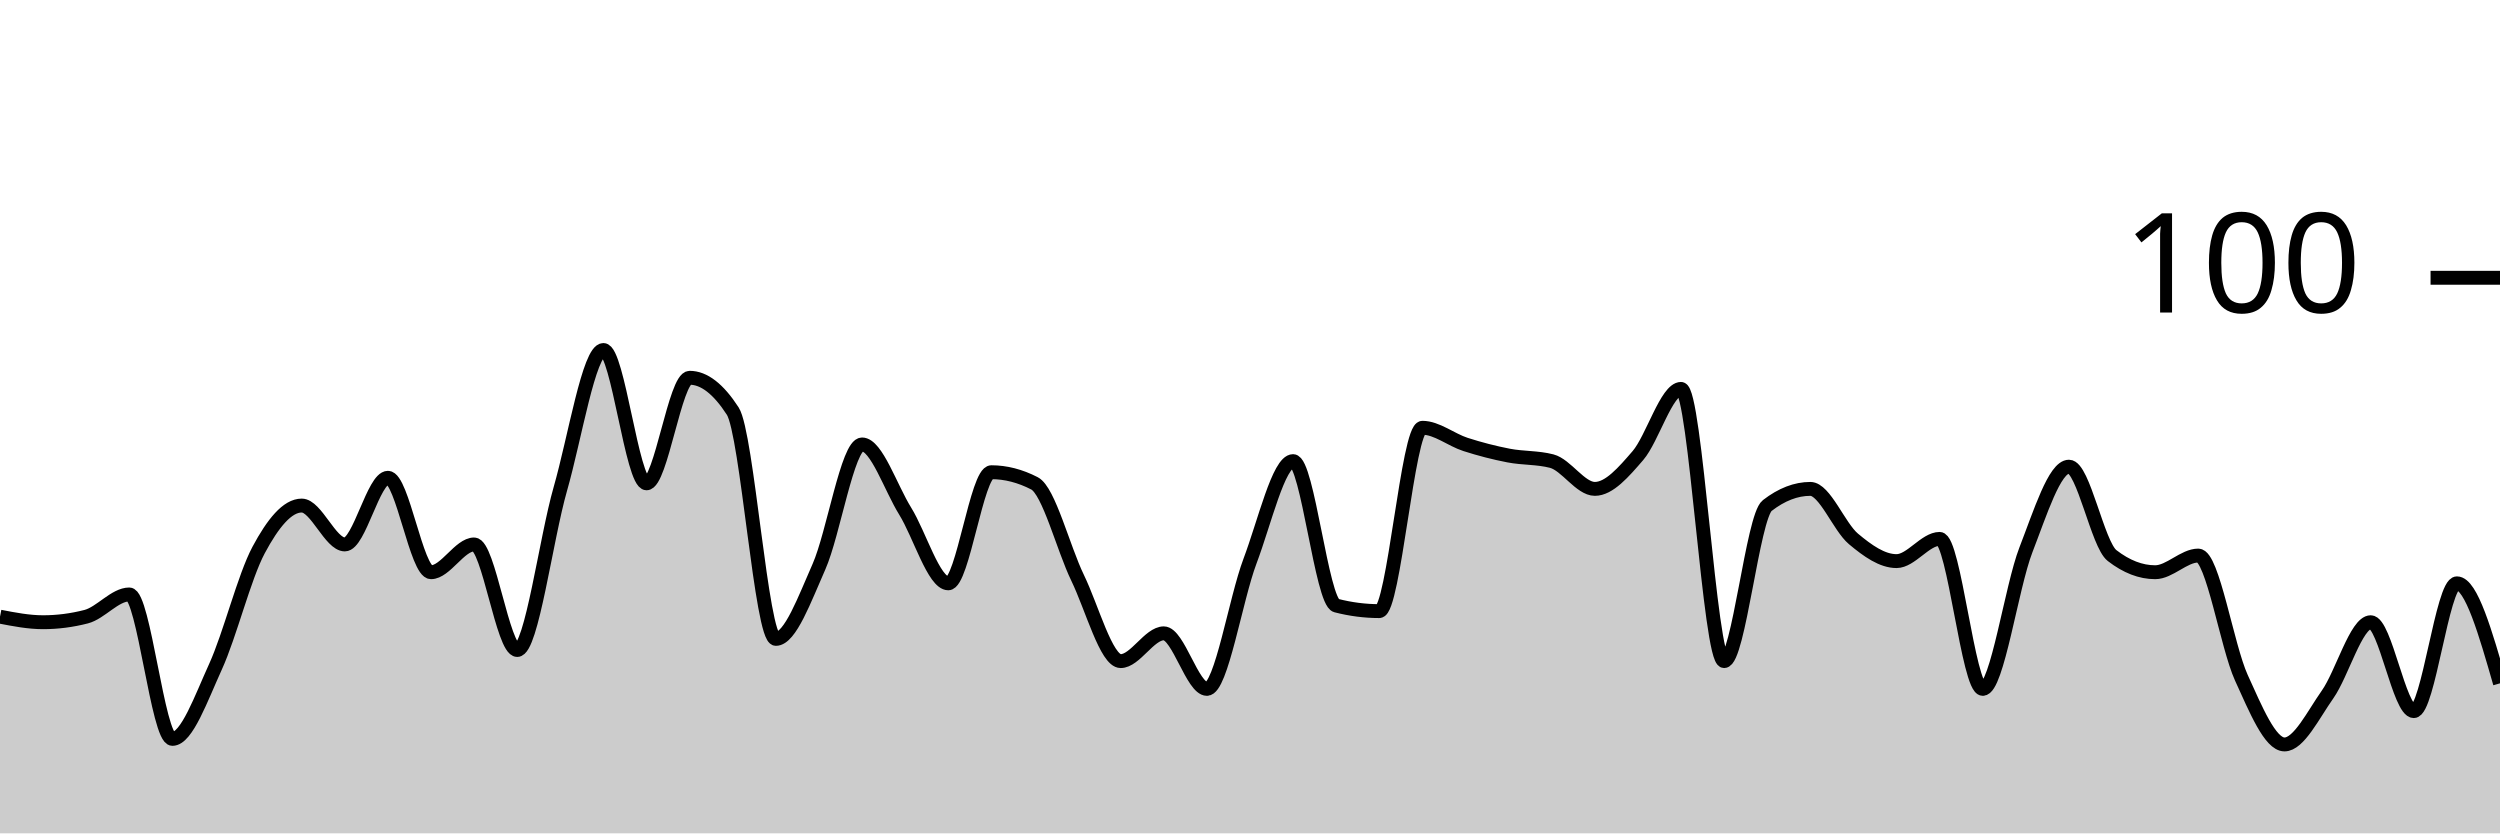
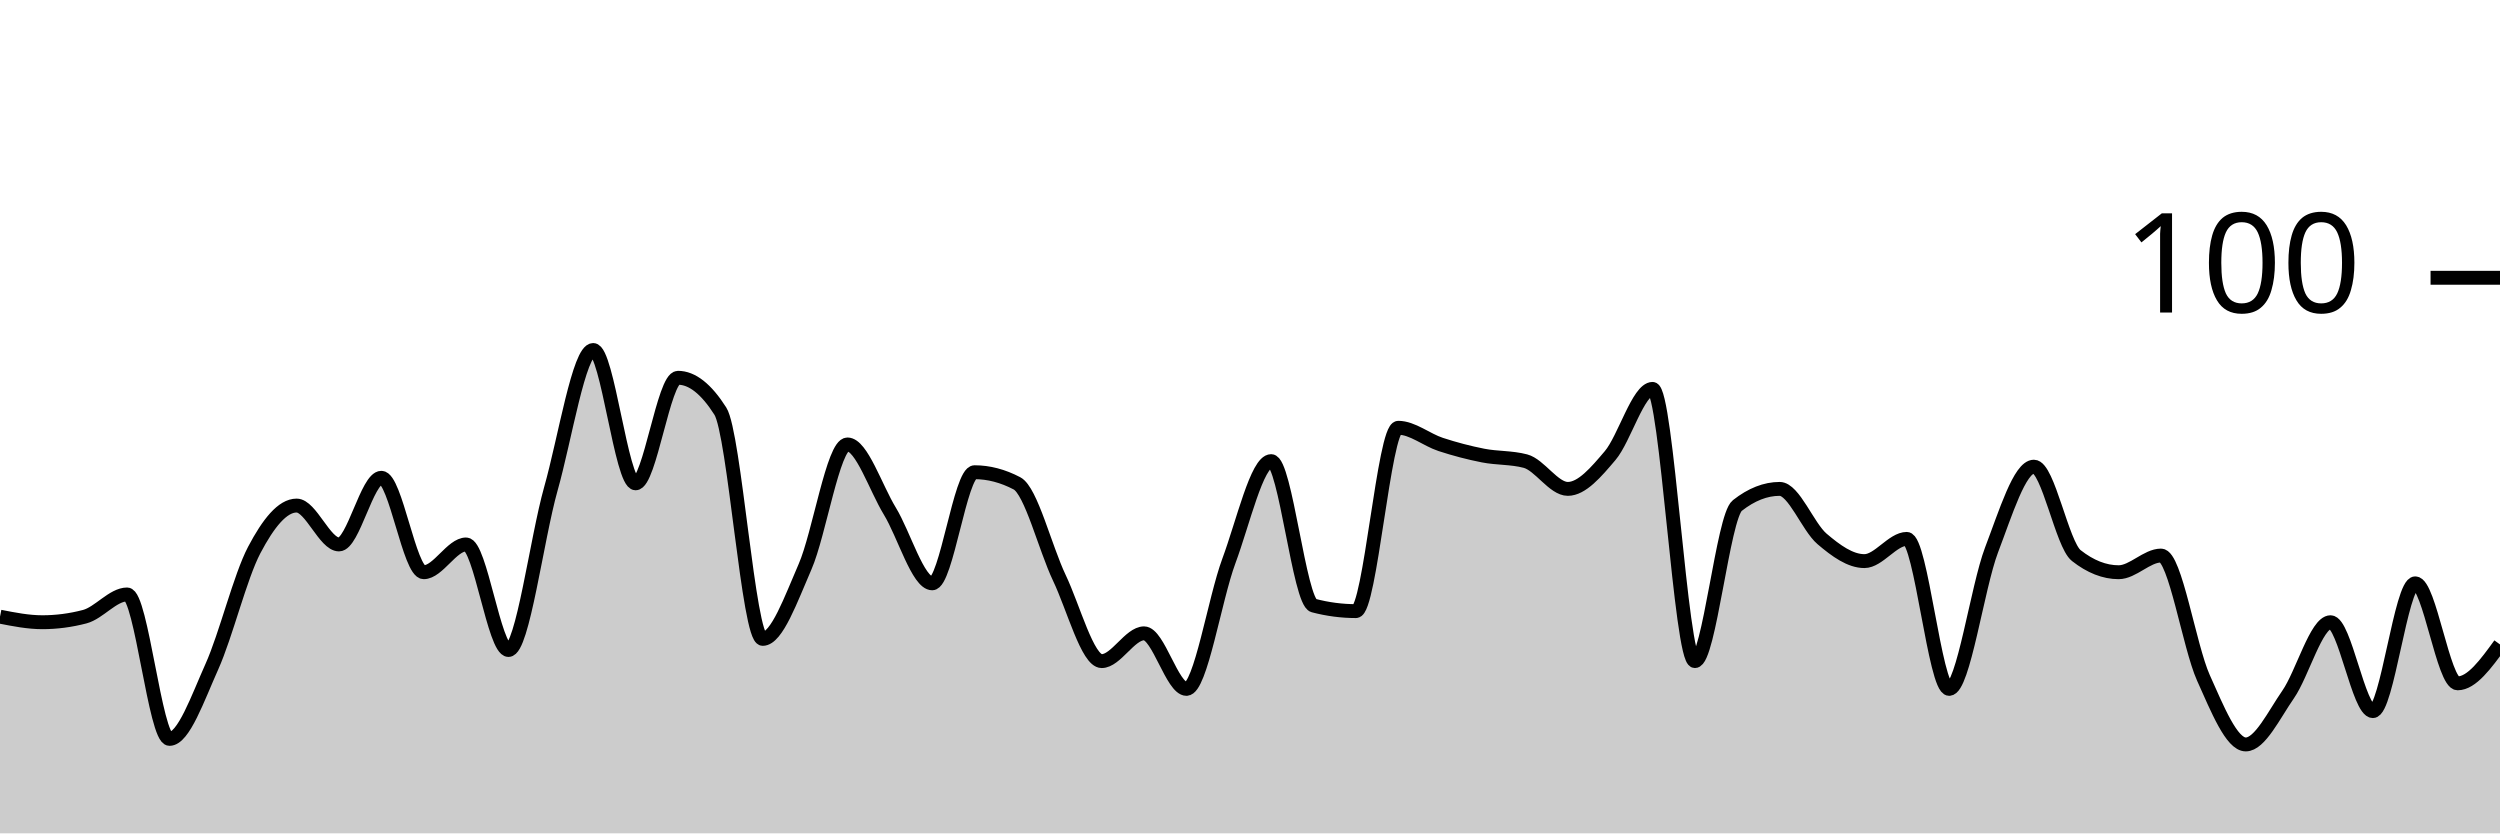
<svg xmlns="http://www.w3.org/2000/svg" viewBox="0 0 180 60">
  <g transform="translate(0,20)">
-     <path class="area" fill="rgba(0, 0, 0, 0.2)" d="M0,24.4C1.034,24.6,2.069,24.8,3.103,24.8C4.138,24.8,5.172,24.667,6.207,24.4C7.241,24.133,8.276,22.8,9.31,22.8C10.345,22.8,11.379,33.2,12.414,33.2C13.448,33.2,14.483,30.267,15.517,28C16.552,25.733,17.586,21.533,18.621,19.6C19.655,17.667,20.69,16.4,21.724,16.4C22.759,16.4,23.793,19.2,24.828,19.2C25.862,19.2,26.897,14.4,27.931,14.4C28.966,14.4,30,21.2,31.034,21.2C32.069,21.2,33.103,19.2,34.138,19.2C35.172,19.2,36.207,26.8,37.241,26.8C38.276,26.8,39.31,18.8,40.345,15.2C41.379,11.6,42.414,5.2,43.448,5.2C44.483,5.2,45.517,14.8,46.552,14.8C47.586,14.8,48.621,7.2,49.655,7.2C50.69,7.2,51.724,8,52.759,9.6C53.793,11.2,54.828,26,55.862,26C56.897,26,57.931,23.133,58.966,20.8C60,18.467,61.034,12,62.069,12C63.103,12,64.138,15.133,65.172,16.8C66.207,18.467,67.241,22,68.276,22C69.31,22,70.345,14,71.379,14C72.414,14,73.448,14.267,74.483,14.8C75.517,15.333,76.552,19.467,77.586,21.6C78.621,23.733,79.655,27.6,80.69,27.6C81.724,27.6,82.759,25.6,83.793,25.6C84.828,25.6,85.862,29.6,86.897,29.6C87.931,29.6,88.966,23.133,90,20.4C91.034,17.667,92.069,13.2,93.103,13.2C94.138,13.2,95.172,23.333,96.207,23.6C97.241,23.867,98.276,24,99.31,24C100.345,24,101.379,10.8,102.414,10.8C103.448,10.8,104.483,11.667,105.517,12C106.552,12.333,107.586,12.6,108.621,12.8C109.655,13,110.69,12.933,111.724,13.2C112.759,13.467,113.793,15.2,114.828,15.2C115.862,15.2,116.897,14,117.931,12.8C118.966,11.6,120,8,121.034,8C122.069,8,123.103,27.6,124.138,27.6C125.172,27.6,126.207,17.2,127.241,16.4C128.276,15.6,129.31,15.2,130.345,15.2C131.379,15.2,132.414,17.933,133.448,18.8C134.483,19.667,135.517,20.4,136.552,20.4C137.586,20.4,138.621,18.8,139.655,18.8C140.69,18.8,141.724,29.6,142.759,29.6C143.793,29.6,144.828,22.267,145.862,19.6C146.897,16.933,147.931,13.6,148.966,13.6C150,13.6,151.034,19.2,152.069,20C153.103,20.8,154.138,21.2,155.172,21.2C156.207,21.2,157.241,20,158.276,20C159.31,20,160.345,26.533,161.379,28.8C162.414,31.067,163.448,33.6,164.483,33.6C165.517,33.6,166.552,31.467,167.586,30C168.621,28.533,169.655,24.8,170.69,24.8C171.724,24.8,172.759,31.2,173.793,31.2C174.828,31.2,175.862,22,176.897,22C177.931,22,178.966,25.6,180,29.2L180,40C178.966,40,177.931,40,176.897,40C175.862,40,174.828,40,173.793,40C172.759,40,171.724,40,170.69,40C169.655,40,168.621,40,167.586,40C166.552,40,165.517,40,164.483,40C163.448,40,162.414,40,161.379,40C160.345,40,159.31,40,158.276,40C157.241,40,156.207,40,155.172,40C154.138,40,153.103,40,152.069,40C151.034,40,150,40,148.966,40C147.931,40,146.897,40,145.862,40C144.828,40,143.793,40,142.759,40C141.724,40,140.69,40,139.655,40C138.621,40,137.586,40,136.552,40C135.517,40,134.483,40,133.448,40C132.414,40,131.379,40,130.345,40C129.31,40,128.276,40,127.241,40C126.207,40,125.172,40,124.138,40C123.103,40,122.069,40,121.034,40C120,40,118.966,40,117.931,40C116.897,40,115.862,40,114.828,40C113.793,40,112.759,40,111.724,40C110.69,40,109.655,40,108.621,40C107.586,40,106.552,40,105.517,40C104.483,40,103.448,40,102.414,40C101.379,40,100.345,40,99.31,40C98.276,40,97.241,40,96.207,40C95.172,40,94.138,40,93.103,40C92.069,40,91.034,40,90,40C88.966,40,87.931,40,86.897,40C85.862,40,84.828,40,83.793,40C82.759,40,81.724,40,80.69,40C79.655,40,78.621,40,77.586,40C76.552,40,75.517,40,74.483,40C73.448,40,72.414,40,71.379,40C70.345,40,69.31,40,68.276,40C67.241,40,66.207,40,65.172,40C64.138,40,63.103,40,62.069,40C61.034,40,60,40,58.966,40C57.931,40,56.897,40,55.862,40C54.828,40,53.793,40,52.759,40C51.724,40,50.69,40,49.655,40C48.621,40,47.586,40,46.552,40C45.517,40,44.483,40,43.448,40C42.414,40,41.379,40,40.345,40C39.31,40,38.276,40,37.241,40C36.207,40,35.172,40,34.138,40C33.103,40,32.069,40,31.034,40C30,40,28.966,40,27.931,40C26.897,40,25.862,40,24.828,40C23.793,40,22.759,40,21.724,40C20.69,40,19.655,40,18.621,40C17.586,40,16.552,40,15.517,40C14.483,40,13.448,40,12.414,40C11.379,40,10.345,40,9.31,40C8.276,40,7.241,40,6.207,40C5.172,40,4.138,40,3.103,40C2.069,40,1.034,40,0,40Z" />
-     <path class="line" stroke="black" fill="none" d="M0,24.4C1.034,24.6,2.069,24.8,3.103,24.8C4.138,24.8,5.172,24.667,6.207,24.4C7.241,24.133,8.276,22.8,9.31,22.8C10.345,22.8,11.379,33.2,12.414,33.2C13.448,33.2,14.483,30.267,15.517,28C16.552,25.733,17.586,21.533,18.621,19.6C19.655,17.667,20.69,16.4,21.724,16.4C22.759,16.4,23.793,19.2,24.828,19.2C25.862,19.2,26.897,14.4,27.931,14.4C28.966,14.4,30,21.2,31.034,21.2C32.069,21.2,33.103,19.2,34.138,19.2C35.172,19.2,36.207,26.8,37.241,26.8C38.276,26.8,39.31,18.8,40.345,15.2C41.379,11.6,42.414,5.2,43.448,5.2C44.483,5.2,45.517,14.8,46.552,14.8C47.586,14.8,48.621,7.2,49.655,7.2C50.69,7.2,51.724,8,52.759,9.6C53.793,11.2,54.828,26,55.862,26C56.897,26,57.931,23.133,58.966,20.8C60,18.467,61.034,12,62.069,12C63.103,12,64.138,15.133,65.172,16.8C66.207,18.467,67.241,22,68.276,22C69.31,22,70.345,14,71.379,14C72.414,14,73.448,14.267,74.483,14.8C75.517,15.333,76.552,19.467,77.586,21.6C78.621,23.733,79.655,27.6,80.69,27.6C81.724,27.6,82.759,25.6,83.793,25.6C84.828,25.6,85.862,29.6,86.897,29.6C87.931,29.6,88.966,23.133,90,20.4C91.034,17.667,92.069,13.2,93.103,13.2C94.138,13.2,95.172,23.333,96.207,23.6C97.241,23.867,98.276,24,99.31,24C100.345,24,101.379,10.8,102.414,10.8C103.448,10.8,104.483,11.667,105.517,12C106.552,12.333,107.586,12.6,108.621,12.8C109.655,13,110.69,12.933,111.724,13.2C112.759,13.467,113.793,15.2,114.828,15.2C115.862,15.2,116.897,14,117.931,12.8C118.966,11.6,120,8,121.034,8C122.069,8,123.103,27.6,124.138,27.6C125.172,27.6,126.207,17.2,127.241,16.4C128.276,15.6,129.31,15.2,130.345,15.2C131.379,15.2,132.414,17.933,133.448,18.8C134.483,19.667,135.517,20.4,136.552,20.4C137.586,20.4,138.621,18.8,139.655,18.8C140.69,18.8,141.724,29.6,142.759,29.6C143.793,29.6,144.828,22.267,145.862,19.6C146.897,16.933,147.931,13.6,148.966,13.6C150,13.6,151.034,19.2,152.069,20C153.103,20.8,154.138,21.2,155.172,21.2C156.207,21.2,157.241,20,158.276,20C159.31,20,160.345,26.533,161.379,28.8C162.414,31.067,163.448,33.6,164.483,33.6C165.517,33.6,166.552,31.467,167.586,30C168.621,28.533,169.655,24.8,170.69,24.8C171.724,24.8,172.759,31.2,173.793,31.2C174.828,31.2,175.862,22,176.897,22C177.931,22,178.966,25.6,180,29.2" />
+     <path class="area" fill="rgba(0, 0, 0, 0.2)" d="M0,24.4C1.017,24.6,2.034,24.8,3.051,24.8C4.068,24.8,5.085,24.667,6.102,24.4C7.119,24.133,8.136,22.8,9.153,22.8C10.169,22.8,11.186,33.2,12.203,33.2C13.22,33.2,14.237,30.267,15.254,28C16.271,25.733,17.288,21.533,18.305,19.6C19.322,17.667,20.339,16.4,21.356,16.4C22.373,16.4,23.39,19.2,24.407,19.2C25.424,19.2,26.441,14.4,27.458,14.4C28.475,14.4,29.492,21.2,30.508,21.2C31.525,21.2,32.542,19.2,33.559,19.2C34.576,19.2,35.593,26.8,36.61,26.8C37.627,26.8,38.644,18.8,39.661,15.2C40.678,11.6,41.695,5.2,42.712,5.2C43.729,5.2,44.746,14.8,45.763,14.8C46.78,14.8,47.797,7.2,48.814,7.2C49.831,7.2,50.847,8,51.864,9.6C52.881,11.2,53.898,26,54.915,26C55.932,26,56.949,23.133,57.966,20.8C58.983,18.467,60,12,61.017,12C62.034,12,63.051,15.133,64.068,16.8C65.085,18.467,66.102,22,67.119,22C68.136,22,69.153,14,70.169,14C71.186,14,72.203,14.267,73.22,14.8C74.237,15.333,75.254,19.467,76.271,21.6C77.288,23.733,78.305,27.6,79.322,27.6C80.339,27.6,81.356,25.6,82.373,25.6C83.39,25.6,84.407,29.6,85.424,29.6C86.441,29.6,87.458,23.133,88.475,20.4C89.492,17.667,90.508,13.2,91.525,13.2C92.542,13.2,93.559,23.333,94.576,23.6C95.593,23.867,96.61,24,97.627,24C98.644,24,99.661,10.8,100.678,10.8C101.695,10.8,102.712,11.667,103.729,12C104.746,12.333,105.763,12.6,106.78,12.8C107.797,13,108.814,12.933,109.831,13.2C110.847,13.467,111.864,15.2,112.881,15.2C113.898,15.2,114.915,14,115.932,12.8C116.949,11.6,117.966,8,118.983,8C120,8,121.017,27.6,122.034,27.6C123.051,27.6,124.068,17.2,125.085,16.4C126.102,15.6,127.119,15.2,128.136,15.2C129.153,15.2,130.169,17.933,131.186,18.8C132.203,19.667,133.22,20.4,134.237,20.4C135.254,20.4,136.271,18.8,137.288,18.8C138.305,18.8,139.322,29.6,140.339,29.6C141.356,29.6,142.373,22.267,143.39,19.6C144.407,16.933,145.424,13.6,146.441,13.6C147.458,13.6,148.475,19.2,149.492,20C150.508,20.8,151.525,21.2,152.542,21.2C153.559,21.2,154.576,20,155.593,20C156.61,20,157.627,26.533,158.644,28.8C159.661,31.067,160.678,33.6,161.695,33.6C162.712,33.6,163.729,31.467,164.746,30C165.763,28.533,166.78,24.8,167.797,24.8C168.814,24.8,169.831,31.2,170.847,31.2C171.864,31.2,172.881,22,173.898,22C174.915,22,175.932,29.2,176.949,29.2C177.966,29.2,178.983,27.8,180,26.4L180,40C178.983,40,177.966,40,176.949,40C175.932,40,174.915,40,173.898,40C172.881,40,171.864,40,170.847,40C169.831,40,168.814,40,167.797,40C166.78,40,165.763,40,164.746,40C163.729,40,162.712,40,161.695,40C160.678,40,159.661,40,158.644,40C157.627,40,156.61,40,155.593,40C154.576,40,153.559,40,152.542,40C151.525,40,150.508,40,149.492,40C148.475,40,147.458,40,146.441,40C145.424,40,144.407,40,143.39,40C142.373,40,141.356,40,140.339,40C139.322,40,138.305,40,137.288,40C136.271,40,135.254,40,134.237,40C133.22,40,132.203,40,131.186,40C130.169,40,129.153,40,128.136,40C127.119,40,126.102,40,125.085,40C124.068,40,123.051,40,122.034,40C121.017,40,120,40,118.983,40C117.966,40,116.949,40,115.932,40C114.915,40,113.898,40,112.881,40C111.864,40,110.847,40,109.831,40C108.814,40,107.797,40,106.78,40C105.763,40,104.746,40,103.729,40C102.712,40,101.695,40,100.678,40C99.661,40,98.644,40,97.627,40C96.61,40,95.593,40,94.576,40C93.559,40,92.542,40,91.525,40C90.508,40,89.492,40,88.475,40C87.458,40,86.441,40,85.424,40C84.407,40,83.39,40,82.373,40C81.356,40,80.339,40,79.322,40C78.305,40,77.288,40,76.271,40C75.254,40,74.237,40,73.22,40C72.203,40,71.186,40,70.169,40C69.153,40,68.136,40,67.119,40C66.102,40,65.085,40,64.068,40C63.051,40,62.034,40,61.017,40C60,40,58.983,40,57.966,40C56.949,40,55.932,40,54.915,40C53.898,40,52.881,40,51.864,40C50.847,40,49.831,40,48.814,40C47.797,40,46.78,40,45.763,40C44.746,40,43.729,40,42.712,40C41.695,40,40.678,40,39.661,40C38.644,40,37.627,40,36.61,40C35.593,40,34.576,40,33.559,40C32.542,40,31.525,40,30.508,40C29.492,40,28.475,40,27.458,40C26.441,40,25.424,40,24.407,40C23.39,40,22.373,40,21.356,40C20.339,40,19.322,40,18.305,40C17.288,40,16.271,40,15.254,40C14.237,40,13.22,40,12.203,40C11.186,40,10.169,40,9.153,40C8.136,40,7.119,40,6.102,40C5.085,40,4.068,40,3.051,40C2.034,40,1.017,40,0,40Z" />
+     <path class="line" stroke="black" fill="none" d="M0,24.4C1.017,24.6,2.034,24.8,3.051,24.8C4.068,24.8,5.085,24.667,6.102,24.4C7.119,24.133,8.136,22.8,9.153,22.8C10.169,22.8,11.186,33.2,12.203,33.2C13.22,33.2,14.237,30.267,15.254,28C16.271,25.733,17.288,21.533,18.305,19.6C19.322,17.667,20.339,16.4,21.356,16.4C22.373,16.4,23.39,19.2,24.407,19.2C25.424,19.2,26.441,14.4,27.458,14.4C28.475,14.4,29.492,21.2,30.508,21.2C31.525,21.2,32.542,19.2,33.559,19.2C34.576,19.2,35.593,26.8,36.61,26.8C37.627,26.8,38.644,18.8,39.661,15.2C40.678,11.6,41.695,5.2,42.712,5.2C43.729,5.2,44.746,14.8,45.763,14.8C46.78,14.8,47.797,7.2,48.814,7.2C49.831,7.2,50.847,8,51.864,9.6C52.881,11.2,53.898,26,54.915,26C55.932,26,56.949,23.133,57.966,20.8C58.983,18.467,60,12,61.017,12C62.034,12,63.051,15.133,64.068,16.8C65.085,18.467,66.102,22,67.119,22C68.136,22,69.153,14,70.169,14C71.186,14,72.203,14.267,73.22,14.8C74.237,15.333,75.254,19.467,76.271,21.6C77.288,23.733,78.305,27.6,79.322,27.6C80.339,27.6,81.356,25.6,82.373,25.6C83.39,25.6,84.407,29.6,85.424,29.6C86.441,29.6,87.458,23.133,88.475,20.4C89.492,17.667,90.508,13.2,91.525,13.2C92.542,13.2,93.559,23.333,94.576,23.6C95.593,23.867,96.61,24,97.627,24C98.644,24,99.661,10.8,100.678,10.8C101.695,10.8,102.712,11.667,103.729,12C104.746,12.333,105.763,12.6,106.78,12.8C107.797,13,108.814,12.933,109.831,13.2C110.847,13.467,111.864,15.2,112.881,15.2C113.898,15.2,114.915,14,115.932,12.8C116.949,11.6,117.966,8,118.983,8C120,8,121.017,27.6,122.034,27.6C123.051,27.6,124.068,17.2,125.085,16.4C126.102,15.6,127.119,15.2,128.136,15.2C129.153,15.2,130.169,17.933,131.186,18.8C132.203,19.667,133.22,20.4,134.237,20.4C135.254,20.4,136.271,18.8,137.288,18.8C138.305,18.8,139.322,29.6,140.339,29.6C141.356,29.6,142.373,22.267,143.39,19.6C144.407,16.933,145.424,13.6,146.441,13.6C147.458,13.6,148.475,19.2,149.492,20C150.508,20.8,151.525,21.2,152.542,21.2C153.559,21.2,154.576,20,155.593,20C156.61,20,157.627,26.533,158.644,28.8C159.661,31.067,160.678,33.6,161.695,33.6C162.712,33.6,163.729,31.467,164.746,30C165.763,28.533,166.78,24.8,167.797,24.8C168.814,24.8,169.831,31.2,170.847,31.2C171.864,31.2,172.881,22,173.898,22C174.915,22,175.932,29.2,176.949,29.2C177.966,29.2,178.983,27.8,180,26.4" />
    <path class="axis-ceiling" stroke-width="1" stroke="black" fill="none" d="M175,0L180,0" />
    <text class="axis-ceiling-label" font-family="sans-serif" text-anchor="end" font-size="10px" x="170" y="2.5">100</text>
  </g>
</svg>
